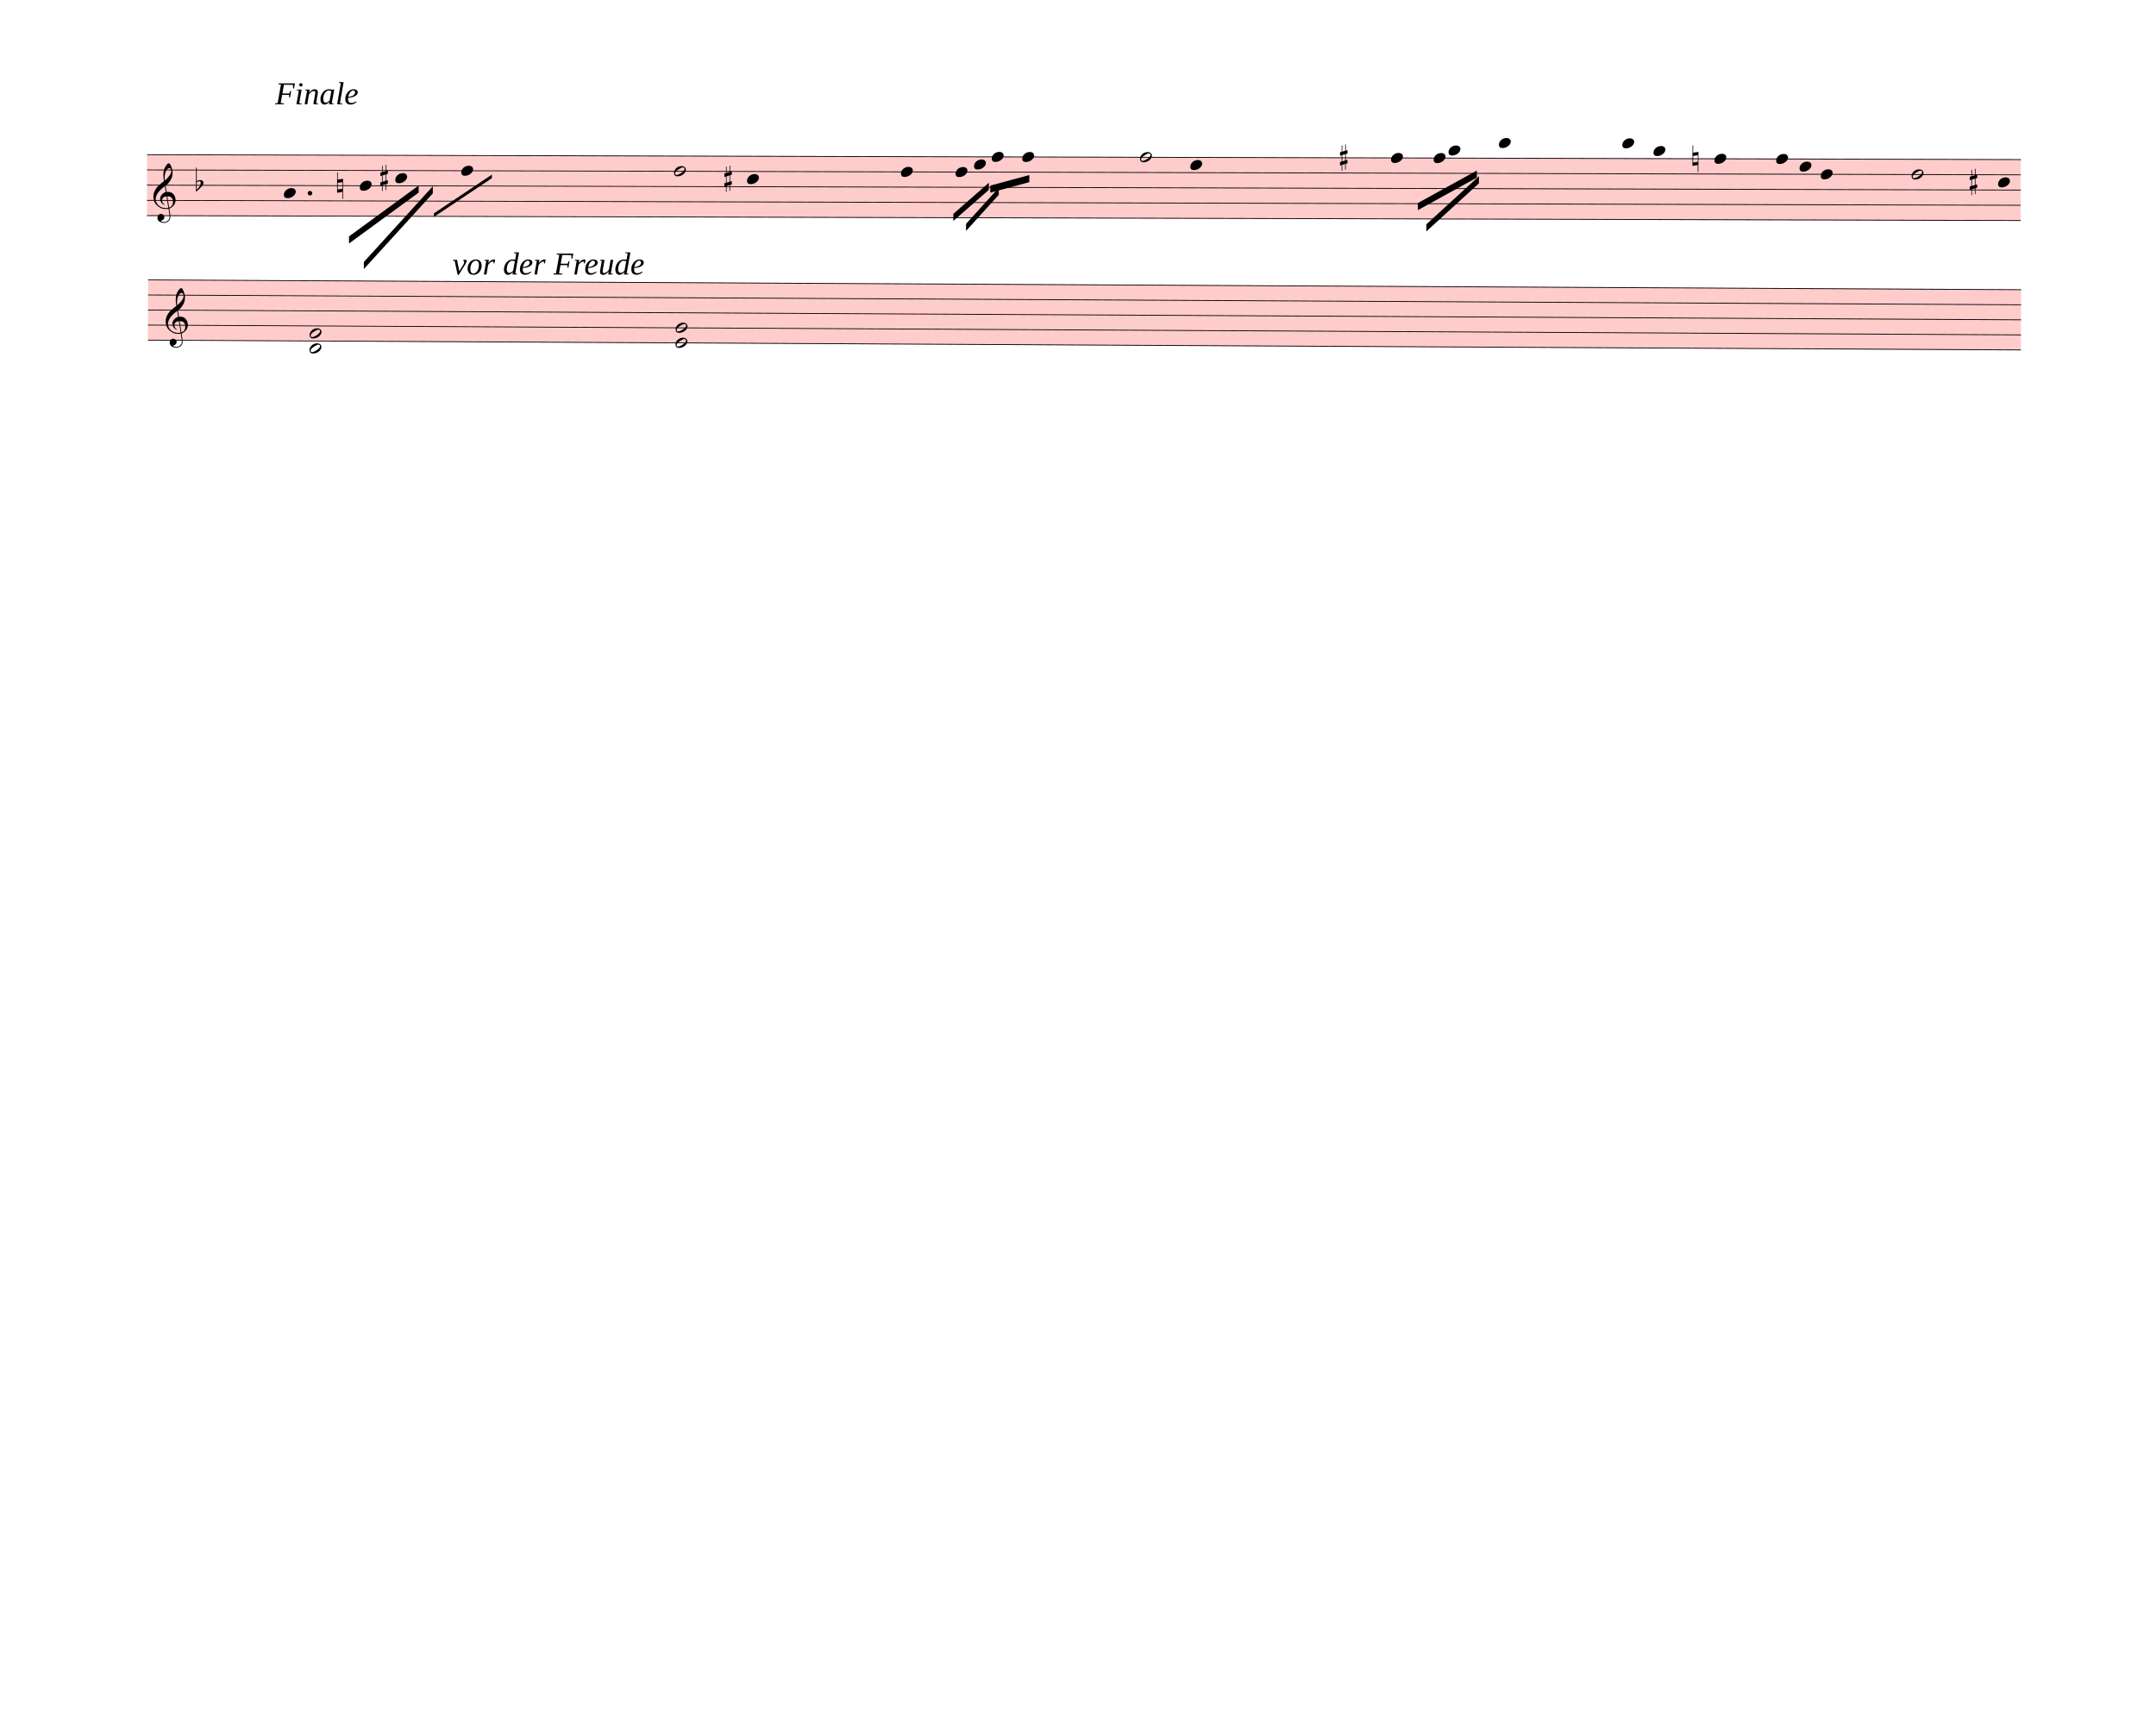
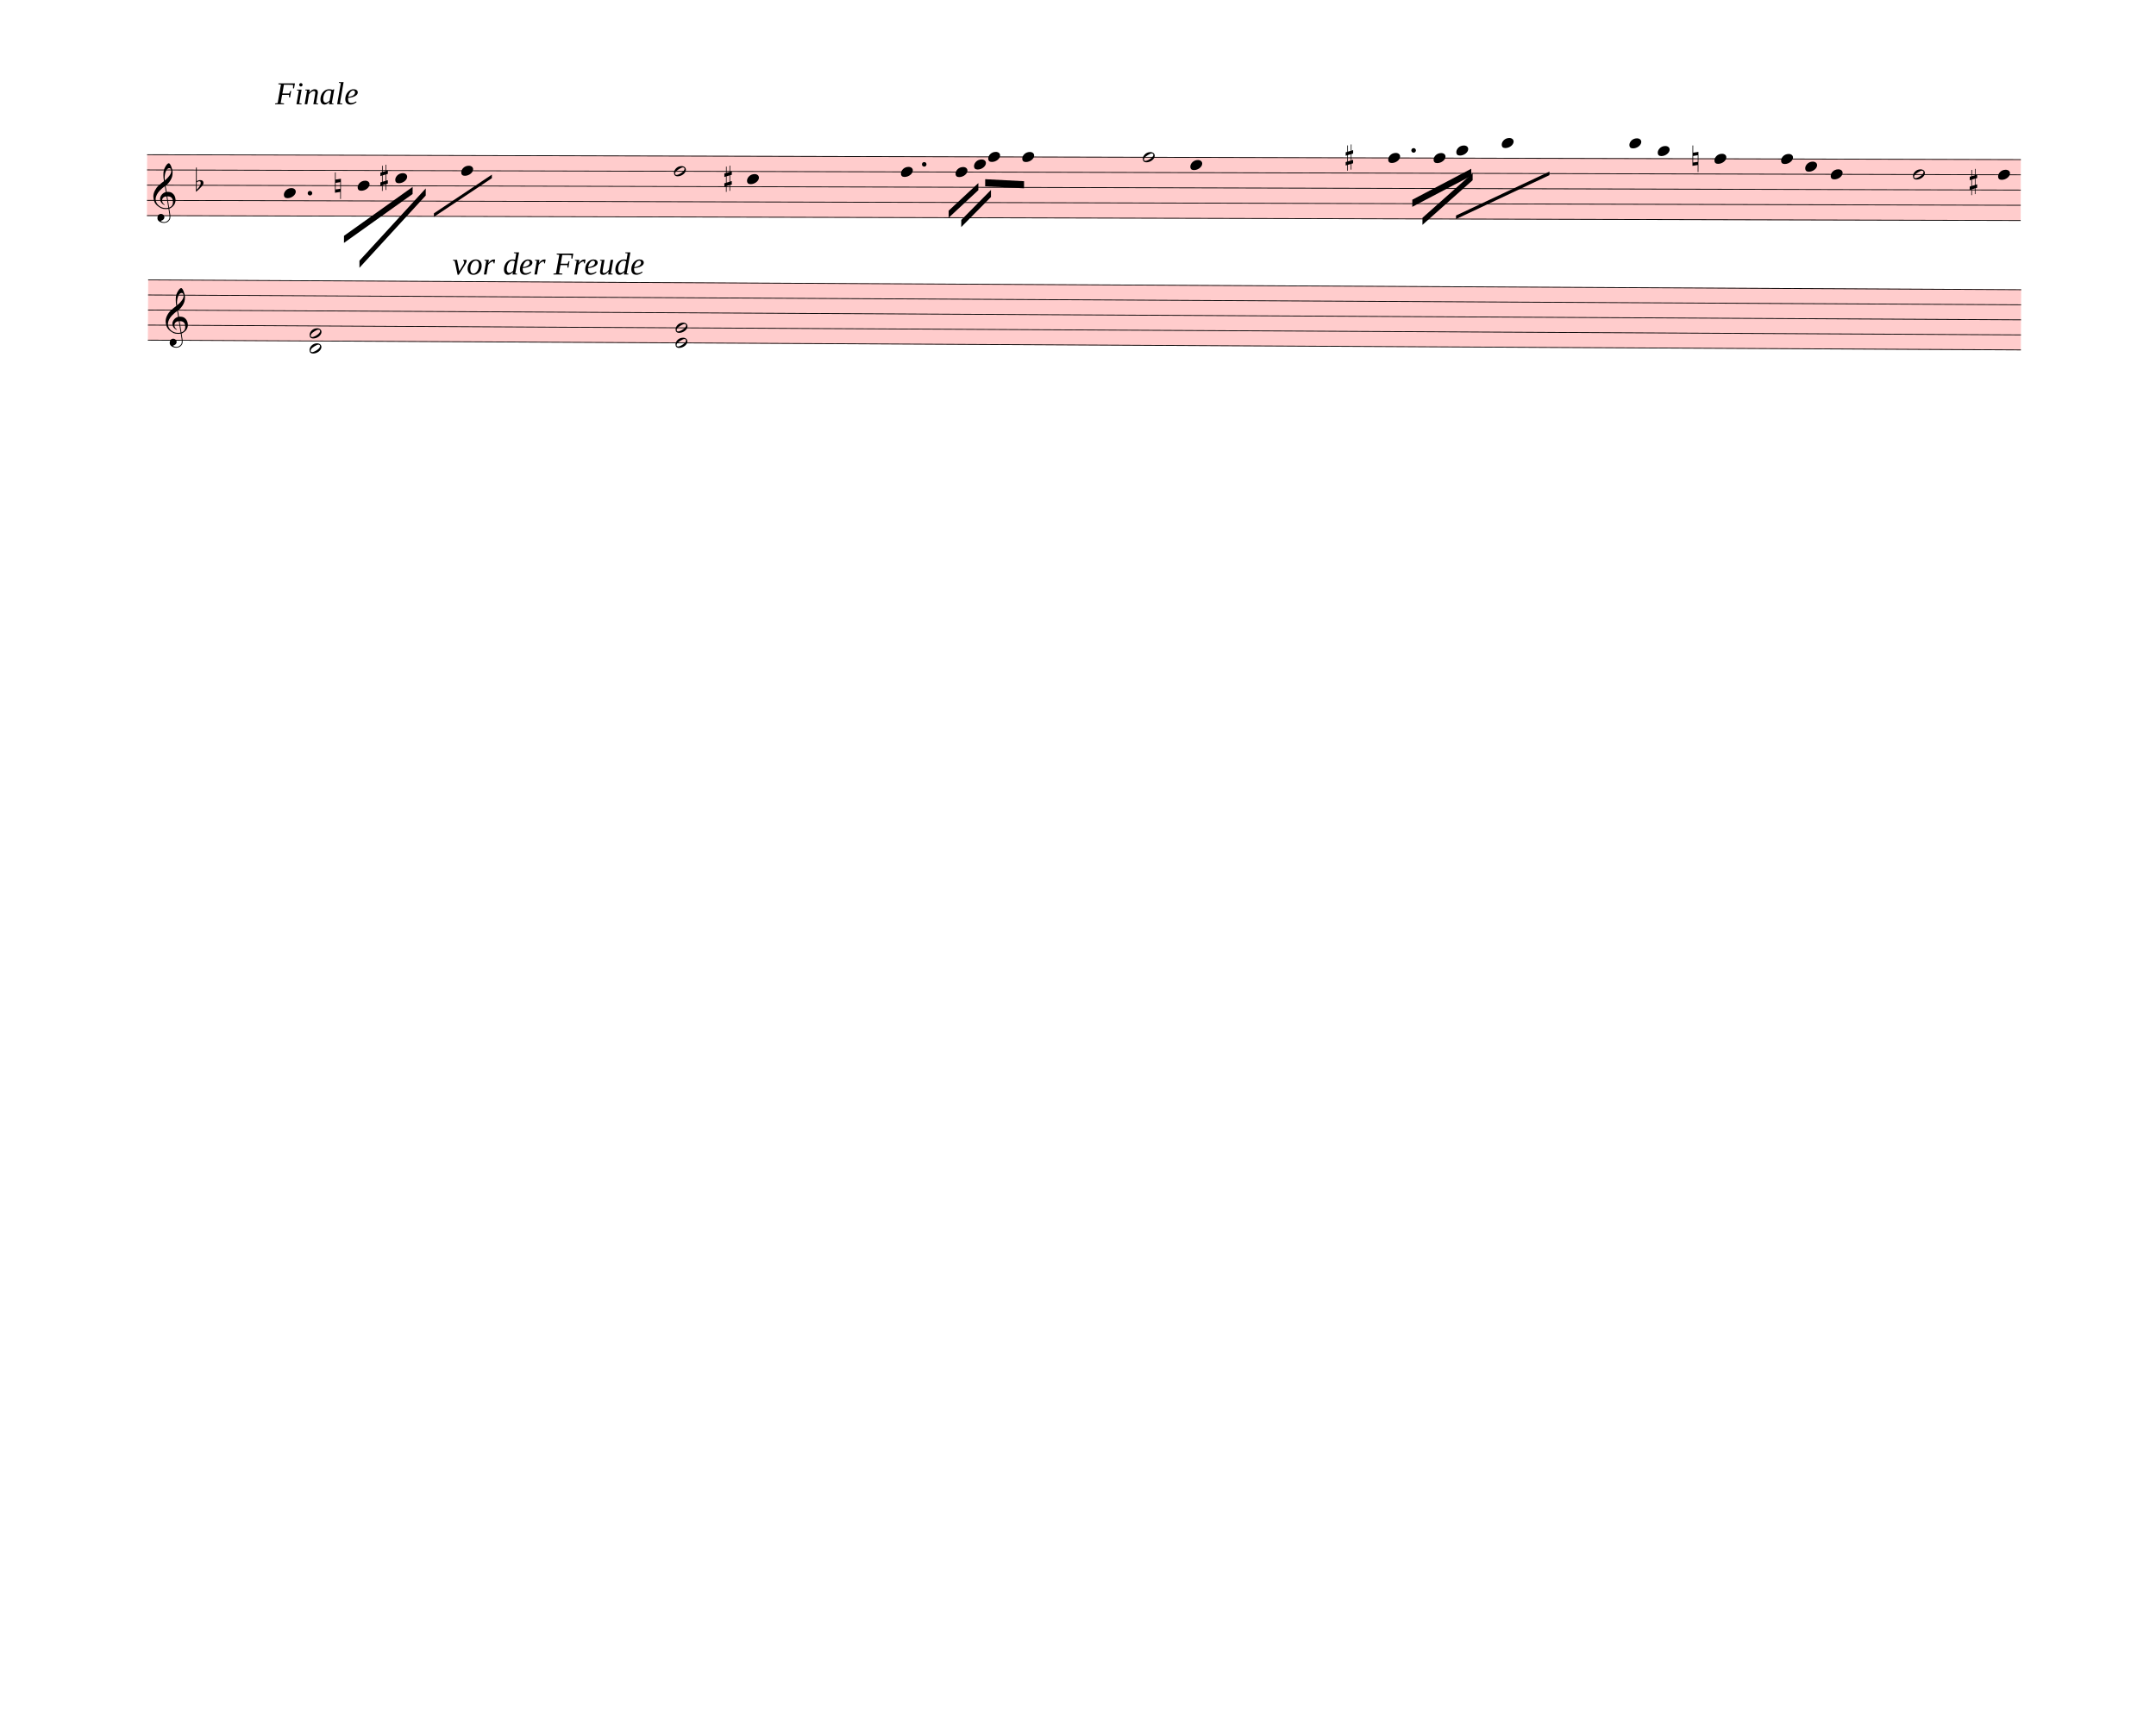
<svg xmlns="http://www.w3.org/2000/svg" width="760px" height="610px" viewBox="0 0 27360 21960" version="1.1" overflow="visible">
  <defs>
    <style type="text/css">
    /* .staff * {
      fill: #000;
      stroke: #000;
    }

    .deletionBack {
      fill: #00000033;
    } */
  </style>
    <symbol id="sym_notehead_quarter" viewBox="0 0 1000 1000" overflow="inherit">
      <path transform="scale(1,-1)" d="M0 -39c0 68 73 172 200 172c66 0 114 -37 114 -95c0 -84 -106 -171 -218 -171c-64 0 -96 30 -96 94z" />
    </symbol>
    <symbol id="sym_notehead_half" viewBox="0 0 1000 1000" overflow="inherit">
      <path transform="scale(1,-1)" d="M278 64c0 22 -17 39 -43 39c-12 0 -26 -3 -41 -10c-85 -43 -165 -94 -165 -156c5 -25 15 -32 49 -32c67 11 200 95 200 159zM0 -36c0 68 73 174 200 174c66 0 114 -39 114 -97c0 -84 -106 -173 -218 -173c-64 0 -96 32 -96 96z" />
    </symbol>
    <symbol id="sym_accid_f" viewBox="0 0 1000 1000" overflow="inherit">
      <path transform="scale(1,-1)" d="M20 110c32 16 54 27 93 27c26 0 35 -3 54 -13c13 -7 24 -20 27 -38l4 -25c0 -28 -16 -57 -45 -89c-23 -25 -39 -44 -65 -68l-88 -79v644h20v-359zM90 106c-32 0 -48 -10 -70 -29v-194c31 31 54 59 71 84c21 32 32 59 32 84c0 9 1 16 1 20c0 14 -3 21 -11 30l-8 3z" />
    </symbol>
    <symbol id="sym_accid_n" viewBox="0 0 1000 1000" overflow="inherit">
      <path transform="scale(1,-1)" d="M0 -188v539h18v-191l139 22v-533h-17v186zM18 -100l122 17v176l-122 -19v-174z" />
    </symbol>
    <symbol id="sym_accid_s" viewBox="0 0 1000 1000" overflow="inherit">
      <path transform="scale(1,-1)" d="M136 186v169h17v-164l44 14v-91l-44 -14v-165l44 12v-91l-44 -13v-155h-17v150l-76 -22v-155h-17v149l-43 -13v90l43 14v167l-43 -14v92l43 13v169h17v-163zM60 73v-167l76 22v168z" />
    </symbol>
    <symbol id="sym_clef_G" viewBox="0 0 1000 1000" overflow="inherit">
      <path transform="scale(1,-1)" d="M343 -190c-18 -3 -37 -5 -59 -5c-46 0 -79 6 -101 16c-68 33 -117 72 -146 119c-20 34 -33 80 -37 137c0 5 -1 10 -1 15c0 42 12 86 35 132c23 44 51 82 86 115s75 65 119 98c-2 12 -7 36 -11 72c-3 33 -3 57 -3 69c0 91 12 134 53 200c26 42 50 63 69 63 c16 0 34 -23 54 -71s30 -90 32 -124v-11c0 -85 -16 -126 -52 -187c-10 -16 -49 -70 -76 -92c-10 -7 -20 -15 -29 -23l24 -140c6 1 14 1 22 1c45 0 79 -9 103 -27c46 -33 71 -81 76 -143c1 -5 1 -12 1 -17c0 -96 -68 -163 -141 -193c6 -44 14 -86 20 -126c4 -24 4 -45 4 -62 c0 -23 -3 -41 -10 -54c-27 -50 -69 -77 -123 -80c-4 0 -9 -1 -13 -1c-29 0 -56 8 -84 21c-39 19 -60 46 -62 82v8c0 23 6 43 16 59c14 22 35 32 61 34h5c38 0 72 -32 75 -67v-7c0 -40 -26 -67 -81 -83c13 -19 39 -28 79 -28c48 0 90 34 109 67c7 12 10 31 10 57 c0 16 -1 33 -4 52c-6 41 -14 83 -20 124zM358 730c-74 0 -105 -137 -105 -223c0 -19 2 -37 4 -55c39 30 72 64 99 100c31 41 46 77 46 108v7c-3 41 -16 63 -42 63h-2zM315 92l42 -253c57 19 86 61 86 125c0 5 0 12 -1 18c-5 74 -44 110 -117 110h-10zM297 91 c-56 -2 -100 -36 -100 -93v-6c2 -36 34 -77 59 -89c-2 -2 -6 -4 -8 -8c-54 26 -91 69 -96 134v8c0 53 35 98 69 124c18 13 37 23 60 28l-22 132c-16 -10 -41 -29 -72 -57c-39 -34 -66 -65 -84 -92c-35 -54 -52 -102 -52 -142v-10c4 -53 27 -99 72 -137s96 -56 157 -56 c19 0 40 2 59 7c-15 86 -28 172 -42 257z" />
    </symbol>
  </defs>
  <g class="rastrums">
    <g class="rastrum" data-id="r55c4ea1c-02af-411e-8fcc-9112f67d785a" style="transform: rotate(0.15deg); transform-origin: 1872px 1953px;">
      <g class="rastrum bounding-box" data-id="bbox-r55c4ea1c-02af-411e-8fcc-9112f67d785a">
        <rect x="1872" y="1953" width="23778" height="783" fill="#ff000033" />
      </g>
      <path d="M1872 1958 L25650 1958" stroke-width="10" stroke="black" />
      <path d="M1872 2151.25 L25650 2151.25" stroke-width="10" stroke="black" />
      <path d="M1872 2344.5 L25650 2344.5" stroke-width="10" stroke="black" />
      <path d="M1872 2537.75 L25650 2537.75" stroke-width="10" stroke="black" />
      <path d="M1872 2731 L25650 2731" stroke-width="10" stroke="black" />
    </g>
    <g class="rastrum" data-id="r7cc537f8-4d3c-45d8-bf89-68c6b617f3e2" style="transform: rotate(0.3deg); transform-origin: 1899px 3537px;">
      <g class="rastrum bounding-box" data-id="bbox-r7cc537f8-4d3c-45d8-bf89-68c6b617f3e2">
        <rect x="1899" y="3537" width="23769" height="774" fill="#ff000033" />
      </g>
      <path d="M1899 3542 L25668 3542" stroke-width="10" stroke="black" />
      <path d="M1899 3733 L25668 3733" stroke-width="10" stroke="black" />
      <path d="M1899 3924 L25668 3924" stroke-width="10" stroke="black" />
      <path d="M1899 4115 L25668 4115" stroke-width="10" stroke="black" />
      <path d="M1899 4306 L25668 4306" stroke-width="10" stroke="black" />
    </g>
  </g>
  <g class="draft" data-label="1" data-id="d7566c831-c014-4fbc-8a3c-2ff61c3f9a6e">
    <g class="system" data-id="scd09e32e-c46f-40c9-9272-dd229dae4404">
      <g class="staff" data-n="1" data-rastrum="r55c4ea1c-02af-411e-8fcc-9112f67d785a" style="transform: rotate(0.15deg); transform-origin: 1872px 1953px;">
        <g class="note" data-id="d6296f00a-69d9-42ab-9598-0b2c910bc104" data-stem.dir="down">
          <g class="notehead">
            <use href="#sym_notehead_quarter" height="480px" width="480px" x="3609" y="2441.125" />
          </g>
          <g class="stem">
            <path d="M3609 2441.125 L3609 2731" stroke-width="14" />
          </g>
        </g>
        <g class="note" data-id="dedc561b9-7b1d-4bd5-ad90-01ea27db0bd6" data-stem.dir="down">
          <g class="notehead">
-             <use href="#sym_notehead_quarter" height="480px" width="480px" x="4572" y="2344.5" />
-           </g>
-           <g class="stem">
-             <path d="M4572 2344.5 L4572 2731" stroke-width="14" />
+             <use href="#sym_notehead_quarter" height="480px" width="480px" x="4545" y="2344.5" />
+           </g>
+           <g class="stem">
+             <path d="M4545 2344.5 L4545 2634.375" stroke-width="14" />
          </g>
        </g>
        <g class="note" data-id="d58700a8e-a1ca-4954-9586-e1892996847d" data-stem.dir="down">
          <g class="notehead">
            <use href="#sym_notehead_quarter" height="480px" width="480px" x="5022" y="2247.875" />
          </g>
          <g class="stem">
-             <path d="M5022 2247.875 L5022 2924.25" stroke-width="14" />
+             <path d="M5022 2247.875 L5022 2827.625" stroke-width="14" />
          </g>
        </g>
        <g class="note" data-id="d1ea04024-d128-448a-b9ac-2bf0ef0ea709" data-stem.dir="down">
          <g class="notehead">
            <use href="#sym_notehead_quarter" height="480px" width="480px" x="5859" y="2151.25" />
          </g>
          <g class="stem">
            <path d="M5859 2151.25 L5859 2634.375" stroke-width="14" />
          </g>
        </g>
        <g class="note" data-id="d2f4b47ba-2611-445b-b0a4-e77268040449" data-stem.dir="down">
          <g class="notehead">
            <use href="#sym_notehead_half" height="480px" width="480px" x="8559" y="2151.25" />
          </g>
          <g class="stem">
            <path d="M8559 2151.25 L8559 3020.875" stroke-width="14" />
          </g>
        </g>
        <g class="note" data-id="d57b12434-9bd2-4bfe-b9d3-3ab55c9a9e3d" data-stem.dir="down">
          <g class="notehead">
            <use href="#sym_notehead_quarter" height="480px" width="480px" x="9486" y="2247.875" />
          </g>
          <g class="stem">
-             <path d="M9486 2247.875 L9486 3020.875" stroke-width="14" />
+             <path d="M9486 2247.875 L9486 2924.25" stroke-width="14" />
          </g>
        </g>
        <g class="note" data-id="d742c11b3-50e6-4414-a508-3c1c8fbacd60" data-stem.dir="down">
          <g class="notehead">
            <use href="#sym_notehead_quarter" height="480px" width="480px" x="11439" y="2151.25" />
          </g>
          <g class="stem">
-             <path d="M11439 2151.25 L11439 2634.375" stroke-width="14" />
+             <path d="M11439 2151.25 L11439 2537.75" stroke-width="14" />
          </g>
        </g>
        <g class="note" data-id="df4ebe603-dc6d-430d-9e7d-b0e7cd139343" data-stem.dir="down">
          <g class="notehead">
            <use href="#sym_notehead_quarter" height="480px" width="480px" x="12132" y="2151.25" />
          </g>
          <g class="stem">
-             <path d="M12132 2151.25 L12132 2441.125" stroke-width="14" />
+             <path d="M12132 2151.25 L12132 2344.5" stroke-width="14" />
          </g>
        </g>
        <g class="note" data-id="db32aa63a-0afe-4c93-bb47-12710c9674af" data-stem.dir="down">
          <g class="notehead">
            <use href="#sym_notehead_quarter" height="480px" width="480px" x="12366" y="2054.625" />
          </g>
          <g class="stem">
-             <path d="M12366 2054.625 L12366 2441.125" stroke-width="14" />
+             <path d="M12366 2054.625 L12366 2344.5" stroke-width="14" />
          </g>
        </g>
        <g class="note" data-id="d119c92cf-e9a1-4ebb-ae3d-faf90724dc19" data-stem.dir="down">
          <g class="notehead">
-             <use href="#sym_notehead_quarter" height="480px" width="480px" x="12591" y="1958" />
-           </g>
-           <g class="stem">
-             <path d="M12591 1958 L12591 2247.875" stroke-width="14" />
+             <use href="#sym_notehead_quarter" height="480px" width="480px" x="12546" y="1958" />
+           </g>
+           <g class="stem">
+             <path d="M12546 1958 L12546 2151.25" stroke-width="14" />
          </g>
        </g>
        <g class="note" data-id="da5e22f4e-1d1f-44a5-b9f0-f0f6939cc1b0" data-stem.dir="down">
          <g class="notehead">
            <use href="#sym_notehead_quarter" height="480px" width="480px" x="12978" y="1958" />
          </g>
          <g class="stem">
-             <path d="M12978 1958 L12978 2537.75" stroke-width="14" />
+             <path d="M12978 1958 L12978 2441.125" stroke-width="14" />
          </g>
        </g>
        <g class="note" data-id="de8c84b14-c623-442e-bba0-df5d31c10211" data-stem.dir="down">
          <g class="notehead">
-             <use href="#sym_notehead_half" height="480px" width="480px" x="14472" y="1958" />
-           </g>
-           <g class="stem">
-             <path d="M14472 1958 L14472 2827.625" stroke-width="14" />
+             <use href="#sym_notehead_half" height="480px" width="480px" x="14508" y="1958" />
+           </g>
+           <g class="stem">
+             <path d="M14508 1958 L14508 2731" stroke-width="14" />
          </g>
        </g>
        <g class="note" data-id="d0b5686f5-0262-40f1-bd26-d60a8162f223" data-stem.dir="down">
          <g class="notehead">
            <use href="#sym_notehead_quarter" height="480px" width="480px" x="15111" y="2054.625" />
          </g>
          <g class="stem">
-             <path d="M15111 2054.625 L15111 2634.375" stroke-width="14" />
+             <path d="M15111 2054.625 L15111 2537.75" stroke-width="14" />
          </g>
        </g>
        <g class="note" data-id="d11df84d7-d19a-4eef-9229-1cfe17fe9210" data-stem.dir="down">
          <g class="notehead">
-             <use href="#sym_notehead_quarter" height="480px" width="480px" x="17658" y="1958" />
-           </g>
-           <g class="stem">
-             <path d="M17658 1958 L17658 2344.5" stroke-width="14" />
+             <use href="#sym_notehead_quarter" height="480px" width="480px" x="17622" y="1958" />
+           </g>
+           <g class="stem">
+             <path d="M17622 1958 L17622 2247.875" stroke-width="14" />
          </g>
        </g>
        <g class="note" data-id="d423ed655-38f9-4ff6-a0a4-a1b7b2104c4f" data-stem.dir="down">
          <g class="notehead">
            <use href="#sym_notehead_quarter" height="480px" width="480px" x="18198" y="1958" />
          </g>
          <g class="stem">
-             <path d="M18198 1958 L18198 2441.125" stroke-width="14" />
+             <path d="M18198 1958 L18198 2344.5" stroke-width="14" />
          </g>
        </g>
        <g class="note" data-id="d91c87c48-80c4-41b3-bff5-39b9bd97fb32" data-stem.dir="down">
          <g class="notehead">
-             <use href="#sym_notehead_quarter" height="480px" width="480px" x="18387" y="1861.375" />
+             <use href="#sym_notehead_quarter" height="480px" width="480px" x="18486" y="1861.375" />
          </g>
          <g class="ledgerLines above" />
          <g class="stem">
-             <path d="M18387 1861.375 L18387 2441.125" stroke-width="14" />
+             <path d="M18486 1861.375 L18486 2344.5" stroke-width="14" />
          </g>
        </g>
        <g class="note" data-id="dcfd7642d-60d9-4749-9fb3-d70694aff197" data-stem.dir="down">
          <g class="notehead">
-             <use href="#sym_notehead_quarter" height="480px" width="480px" x="19026" y="1764.75" />
+             <use href="#sym_notehead_quarter" height="480px" width="480px" x="19062" y="1764.75" />
          </g>
          <g class="ledgerLines above">
-             <path d="M18987 1764.75 L19215 1764.75" stroke-width="18" />
-           </g>
-           <g class="stem">
-             <path d="M19026 1764.75 L19026 2441.125" stroke-width="14" />
+             <path d="M19023 1764.75 L19251 1764.75" stroke-width="18" />
+           </g>
+           <g class="stem">
+             <path d="M19062 1764.75 L19062 2247.875" stroke-width="14" />
          </g>
        </g>
        <g class="note" data-id="d1c626b23-2373-4fad-a6b7-da896d4cf7e3" data-stem.dir="down">
          <g class="notehead">
-             <use href="#sym_notehead_quarter" height="480px" width="480px" x="20592" y="1764.75" />
+             <use href="#sym_notehead_quarter" height="480px" width="480px" x="20682" y="1764.75" />
          </g>
          <g class="ledgerLines above">
-             <path d="M20553 1764.75 L20781 1764.75" stroke-width="18" />
-           </g>
-           <g class="stem">
-             <path d="M20592 1764.75 L20592 2731" stroke-width="14" />
+             <path d="M20643 1764.75 L20871 1764.75" stroke-width="18" />
+           </g>
+           <g class="stem">
+             <path d="M20682 1764.75 L20682 2537.75" stroke-width="14" />
          </g>
        </g>
        <g class="note" data-id="d9b9e8be4-23ae-4144-a6c9-f17a7dd4f0cb" data-stem.dir="down">
          <g class="notehead">
-             <use href="#sym_notehead_quarter" height="480px" width="480px" x="20988" y="1861.375" />
+             <use href="#sym_notehead_quarter" height="480px" width="480px" x="21042" y="1861.375" />
          </g>
          <g class="ledgerLines above" />
          <g class="stem">
-             <path d="M20988 1861.375 L20988 2827.625" stroke-width="14" />
+             <path d="M21042 1861.375 L21042 2634.375" stroke-width="14" />
          </g>
        </g>
        <g class="note" data-id="d1f19da20-0550-47bb-8433-a050a7029828" data-stem.dir="down">
          <g class="notehead">
            <use href="#sym_notehead_quarter" height="480px" width="480px" x="21762" y="1958" />
          </g>
          <g class="stem">
-             <path d="M21762 1958 L21762 3987.125" stroke-width="14" />
+             <path d="M21762 1958 L21762 3793.875" stroke-width="14" />
          </g>
        </g>
        <g class="note" data-id="deb9ed803-dff0-4593-9d85-ff6ba817097b" data-stem.dir="down">
          <g class="notehead">
-             <use href="#sym_notehead_quarter" height="480px" width="480px" x="22545" y="1958" />
-           </g>
-           <g class="stem">
-             <path d="M22545 1958 L22545 2634.375" stroke-width="14" />
+             <use href="#sym_notehead_quarter" height="480px" width="480px" x="22608" y="1958" />
+           </g>
+           <g class="stem">
+             <path d="M22608 1958 L22608 2537.75" stroke-width="14" />
          </g>
        </g>
        <g class="note" data-id="da4239322-0dd5-4699-8223-bacb232f27a0" data-stem.dir="down">
          <g class="notehead">
-             <use href="#sym_notehead_quarter" height="480px" width="480px" x="22842" y="2054.625" />
-           </g>
-           <g class="stem">
-             <path d="M22842 2054.625 L22842 2731" stroke-width="14" />
+             <use href="#sym_notehead_quarter" height="480px" width="480px" x="22914" y="2054.625" />
+           </g>
+           <g class="stem">
+             <path d="M22914 2054.625 L22914 2537.75" stroke-width="14" />
          </g>
        </g>
        <g class="note" data-id="ddbcbfe6c-cecf-4da9-aa52-f35f18378886" data-stem.dir="down">
          <g class="notehead">
-             <use href="#sym_notehead_quarter" height="480px" width="480px" x="23112" y="2151.25" />
-           </g>
-           <g class="stem">
-             <path d="M23112 2151.25 L23112 2924.25" stroke-width="14" />
+             <use href="#sym_notehead_quarter" height="480px" width="480px" x="23238" y="2151.25" />
+           </g>
+           <g class="stem">
+             <path d="M23238 2151.25 L23238 2731" stroke-width="14" />
          </g>
        </g>
        <g class="note" data-id="d7987cca8-b68b-4dd2-b471-21c041e9adc0" data-stem.dir="down">
          <g class="notehead">
-             <use href="#sym_notehead_half" height="480px" width="480px" x="24264" y="2151.25" />
-           </g>
-           <g class="stem">
-             <path d="M24264 2151.25 L24264 3117.5" stroke-width="14" />
+             <use href="#sym_notehead_half" height="480px" width="480px" x="24282" y="2151.25" />
+           </g>
+           <g class="stem">
+             <path d="M24282 2151.25 L24282 2924.25" stroke-width="14" />
          </g>
        </g>
        <g class="note" data-id="d51366d86-57d7-437e-9610-f344002635bc" data-stem.dir="down">
          <g class="notehead">
-             <use href="#sym_notehead_quarter" height="480px" width="480px" x="25362" y="2247.875" />
-           </g>
-           <g class="stem">
-             <path d="M25362 2247.875 L25362 3310.75" stroke-width="14" />
+             <use href="#sym_notehead_quarter" height="480px" width="480px" x="25362" y="2151.25" />
+           </g>
+           <g class="stem">
+             <path d="M25362 2151.25 L25362 3117.5" stroke-width="14" />
          </g>
        </g>
        <g class="accid" data-id="d59b4f592-08be-4cb4-a721-88c60b6ab3da">
          <use href="#sym_accid_f" height="480px" width="480px" x="2493" y="2344.5" />
        </g>
        <g class="accid" data-id="dc719e051-2e31-4075-afe8-75565fa011d5">
-           <use href="#sym_accid_n" height="480px" width="480px" x="4284" y="2344.5" />
+           <use href="#sym_accid_n" height="480px" width="480px" x="4257" y="2344.5" />
        </g>
        <g class="accid" data-id="d1a55c732-d9b0-4ad8-8c14-287eb54746b0">
          <use href="#sym_accid_s" height="480px" width="480px" x="4833" y="2247.875" />
        </g>
        <g class="accid" data-id="db3e57991-6af8-45f3-8195-35b6c919297c">
          <use href="#sym_accid_s" height="480px" width="480px" x="9198" y="2247.875" />
        </g>
        <g class="accid" data-id="d56fbc9b5-a320-4631-b232-7246ff5b3a4a">
-           <use href="#sym_accid_s" height="480px" width="480px" x="17010" y="1958" />
+           <use href="#sym_accid_s" height="480px" width="480px" x="17082" y="1958" />
        </g>
        <g class="accid" data-id="d0d2c9ff1-153c-43b8-83f4-0d3f7a5240ba">
          <use href="#sym_accid_n" height="480px" width="480px" x="21483" y="1958" />
        </g>
        <g class="accid" data-id="de30f6b05-cef0-4475-8e46-90414082bb88">
          <use href="#sym_accid_s" height="480px" width="480px" x="25002" y="2247.875" />
        </g>
        <g class="clef" data-id="dd3004782-ebe1-4099-8a15-d751de838fbe">
          <use href="#sym_clef_G" height="561px" width="561px" x="1953" y="2537.75" />
        </g>
        <g class="dot augmentation" data-id="d04bf2057-52a1-4c4c-becd-4873fec4fc1b" data-class="dot augmentation">
          <ellipse cx="3940" cy="2441.125" rx="29" ry="29" fill-opacity="1" stroke-opacity="1" />
        </g>
+         <g class="dot augmentation" data-id="d2500936d-acb0-4213-99b3-28c4e0d0f35f" data-class="dot augmentation">
+           <ellipse cx="11734" cy="2054.625" rx="29" ry="29" fill-opacity="1" stroke-opacity="1" />
+         </g>
+         <g class="dot augmentation" data-id="d82ff2be2-1064-4684-83a0-3f285c705429" data-class="dot augmentation">
+           <ellipse cx="17944" cy="1861.375" rx="29" ry="29" fill-opacity="1" stroke-opacity="1" />
+         </g>
      </g>
      <g class="staff" data-n="2" data-rastrum="r7cc537f8-4d3c-45d8-bf89-68c6b617f3e2" style="transform: rotate(0.3deg); transform-origin: 1899px 3537px;">
        <g class="chord" data-id="d768c3d29-f54c-4a7d-83f9-805863d7135d" data-stem.dir="down">
          <g class="notehead">
            <use href="#sym_notehead_half" height="480px" width="480px" x="3951" y="4210.5" />
          </g>
          <g class="notehead">
            <use href="#sym_notehead_half" height="480px" width="480px" x="3951" y="4401.5" />
          </g>
          <g class="ledgerLines below" />
          <g class="stem">
            <path d="M3951 4210.5 L3951 4879" stroke-width="14" />
          </g>
        </g>
        <g class="chord" data-id="d4dddde9e-b73c-440b-91f4-dc23f047e4cb" data-stem.dir="down">
          <g class="notehead">
            <use href="#sym_notehead_half" height="480px" width="480px" x="8595" y="4115" />
          </g>
          <g class="notehead">
            <use href="#sym_notehead_half" height="480px" width="480px" x="8595" y="4306" />
          </g>
          <g class="stem">
            <path d="M8595 4115 L8595 4974.5" stroke-width="14" />
          </g>
        </g>
        <g class="clef" data-id="d0715b25f-b182-441d-8038-c6efddbdc951">
          <use href="#sym_clef_G" height="561px" width="561px" x="2124" y="4115" />
        </g>
      </g>
      <g class="barLine" data-id="dd8350439-4b21-433d-8a48-b8337520d7b2">
        <path d="M7249.5 1810.8 L6791.4 5286.6" stroke-width="27" />
      </g>
      <g class="barLine" data-id="daa8804d7-c706-4842-b391-74483c9d5400">
        <path d="M9943.2 1851.3 L9531 4869" stroke-width="27" />
      </g>
      <g class="barLine" data-id="d27d46fa7-b170-418b-8dc7-5288089b0416">
        <path d="M13768.2 1891.8 L13229.1 4356.9" stroke-width="27" />
      </g>
      <g class="barLine" data-id="d48ac4d48-394f-4903-bd1f-f354d2b90683">
        <path d="M15707.7 1797.3 L15168.6 4962.6" stroke-width="27" />
      </g>
      <g class="barLine" data-id="d19f5a422-4dea-4066-ae1a-3da6a9a19207">
        <path d="M20017.8 1891.8 L19317.6 4531.5" stroke-width="27" />
      </g>
      <g class="barLine" data-id="dd7b14fc9-43ab-45bf-b721-a4e179a7d622">
        <path d="M22266.9 2040.3 L21580.2 4828.5" stroke-width="27" />
      </g>
      <g class="barLine" data-id="dd8c7e792-3762-44dc-8743-3beafee5600d">
        <path d="M23990.4 1541.7 L22913.1 4343.4" stroke-width="27" />
      </g>
      <g class="barLine" data-id="d7566e5a6-e5d7-4509-b711-7a82e2adefcb">
        <path d="M25863.3 1798.2 L25202.7 4248.9" stroke-width="27" />
      </g>
      <g class="beam" data-id="b7237303c-8c4d-4012-8f3d-1554ea23e296" style="transform: rotate(0.15deg); transform-origin: 1872px 1953px;">
-         <polygon points="4437,2988 5319,2340 5319,2430 4437,3078" stroke-opacity="1" fill-opacity="1" />
+         <polygon points="4373.1,2980.8 5242.5,2358 5242.5,2448 4373.1,3070.8" stroke-opacity="1" fill-opacity="1" />
      </g>
      <g class="beam" data-id="bf34adf41-ab01-40c7-8be2-0941f06390ee" style="transform: rotate(0.15deg); transform-origin: 1872px 1953px;">
-         <polygon points="4626,3312 5499,2349 5499,2439 4626,3402" stroke-opacity="1" fill-opacity="1" />
+         <polygon points="4570.2,3295.8 5409,2376.9 5409,2466.9 4570.2,3385.8" stroke-opacity="1" fill-opacity="1" />
      </g>
      <g class="beam" data-id="b7bb15d33-6c45-4e00-b5a2-25ef0489ca0a" style="transform: rotate(0.15deg); transform-origin: 1872px 1953px;">
-         <polygon points="12105,2682 12555,2286 12555,2376 12105,2772" stroke-opacity="1" fill-opacity="1" />
+         <polygon points="12045.6,2641.5 12421.8,2290.5 12421.8,2380.5 12045.6,2731.5" stroke-opacity="1" fill-opacity="1" />
      </g>
      <g class="beam" data-id="bb36b7d83-fafd-4b5a-97b7-afc289c8e80d" style="transform: rotate(0.15deg); transform-origin: 1872px 1953px;">
-         <polygon points="12267,2808 12681,2349 12681,2439 12267,2898" stroke-opacity="1" fill-opacity="1" />
+         <polygon points="12205.8,2759.4 12582,2376.9 12582,2466.9 12205.8,2849.4" stroke-opacity="1" fill-opacity="1" />
      </g>
      <g class="beam" data-id="b8dc00bcc-99f2-4852-87ec-9797109e76b9" style="transform: rotate(0.15deg); transform-origin: 1872px 1953px;">
-         <polygon points="12573,2322 13068,2187 13068,2277 12573,2412" stroke-opacity="1" fill-opacity="1" />
+         <polygon points="12508.2,2241 13001.4,2265.3 13001.4,2355.3 12508.2,2331" stroke-opacity="1" fill-opacity="1" />
      </g>
      <g class="beam" data-id="b883023b3-d9ae-421e-b2be-73dd020435ba" style="transform: rotate(0.15deg); transform-origin: 1872px 1953px;">
-         <polygon points="18000,2529 18747,2115 18747,2205 18000,2619" stroke-opacity="1" fill-opacity="1" />
+         <polygon points="17928.9,2487.6 18675.9,2092.5 18675.9,2182.5 17928.9,2577.6" stroke-opacity="1" fill-opacity="1" />
      </g>
      <g class="beam" data-id="bfbaeb0d9-db3b-4e45-bbed-5f0cbfa0c4a4" style="transform: rotate(0.15deg); transform-origin: 1872px 1953px;">
-         <polygon points="18108,2799 18774,2187 18774,2277 18108,2889" stroke-opacity="1" fill-opacity="1" />
+         <polygon points="18058.5,2716.2 18693.9,2148.3 18693.9,2238.3 18058.5,2806.2" stroke-opacity="1" fill-opacity="1" />
      </g>
      <g class="line bTrem" data-class="line bTrem" data-id="dec666832-f250-4ebb-9bc1-f1550c01ca52" style="transform: rotate(0.15deg); transform-origin: 1872px 1953px;">
        <polygon points="5513.4,2692.8 6247.8,2199.6 6247.8,2244.6 5513.4,2737.8" stroke-opacity="1" fill-opacity="1" />
+       </g>
+       <g class="line bTrem" data-class="line bTrem" data-id="d35201566-4da7-40ca-9331-7ea4e9971b94" style="transform: rotate(0.15deg); transform-origin: 1872px 1953px;">
+         <polygon points="18484.2,2686.5 19668.6,2125.8 19668.6,2170.8 18484.2,2731.5" stroke-opacity="1" fill-opacity="1" />
      </g>
      <g class="dir" data-id="d33f84f3c-06b1-4fb1-b1d3-bd4636e9562f" data-class="dir" id="d33f84f3c-06b1-4fb1-b1d3-bd4636e9562f" style="font-style: italic;">
        <text x="3492" y="1323" text-anchor="start" font-size="0px" textLength="2880px">
          <tspan font-size="405px">Finale</tspan>
        </text>
      </g>
      <g class="dir" data-id="da6a81695-87a2-4649-b088-00e9778b81ce" data-class="dir" id="da6a81695-87a2-4649-b088-00e9778b81ce" style="font-style: italic;">
        <text x="5742" y="3483" text-anchor="start" font-size="0px" textLength="10170px">
          <tspan font-size="405px">vor der Freude</tspan>
        </text>
      </g>
    </g>
    <g class="deletions" />
  </g>
</svg>
